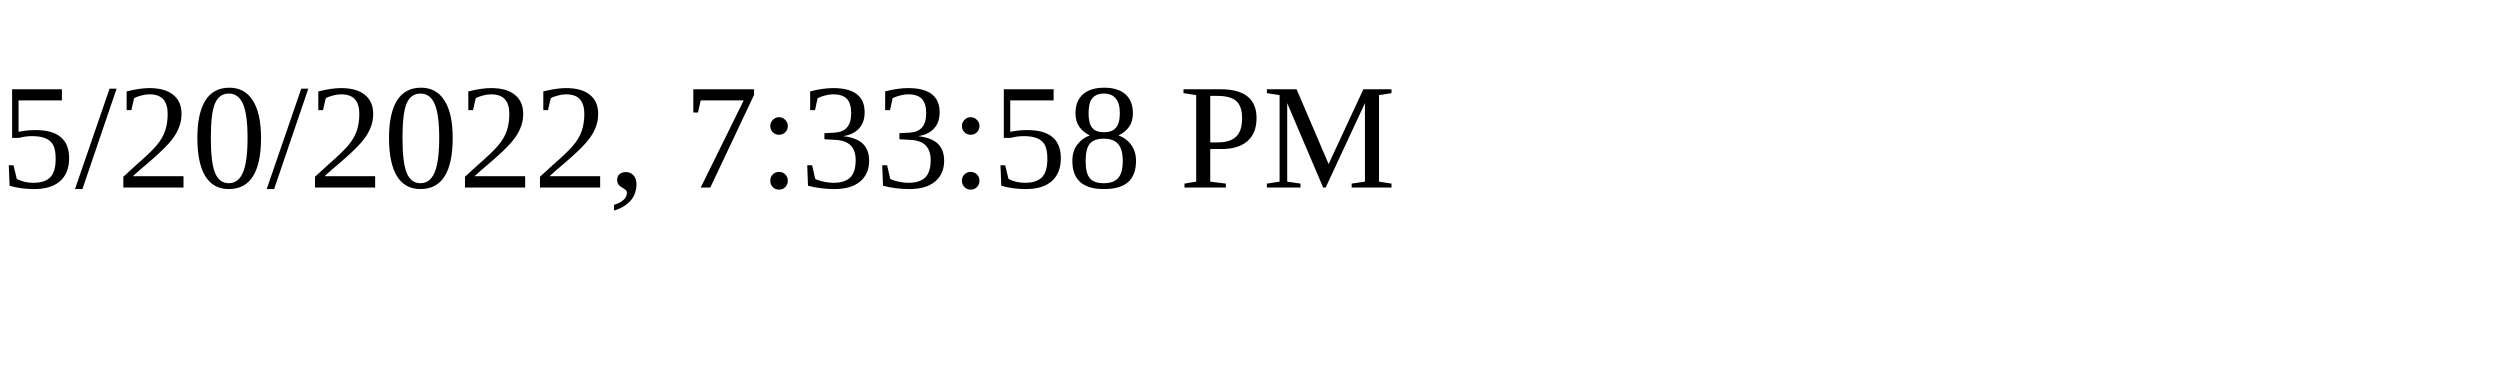
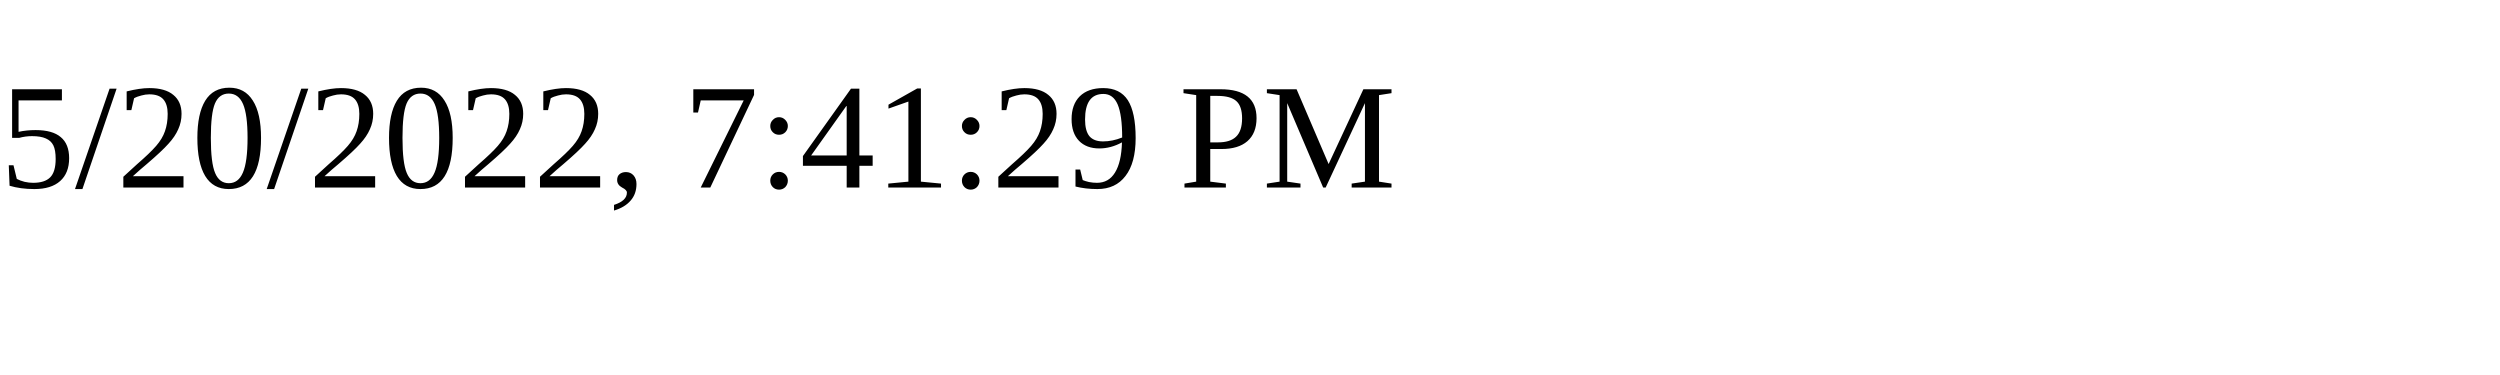
<svg xmlns="http://www.w3.org/2000/svg" height="30" width="200">
-   <text x="0" y="15">5/20/2022, 7:33:58 PM</text>
+   <text x="0" y="15">5/20/2022, 7:41:29 PM</text>
</svg>
